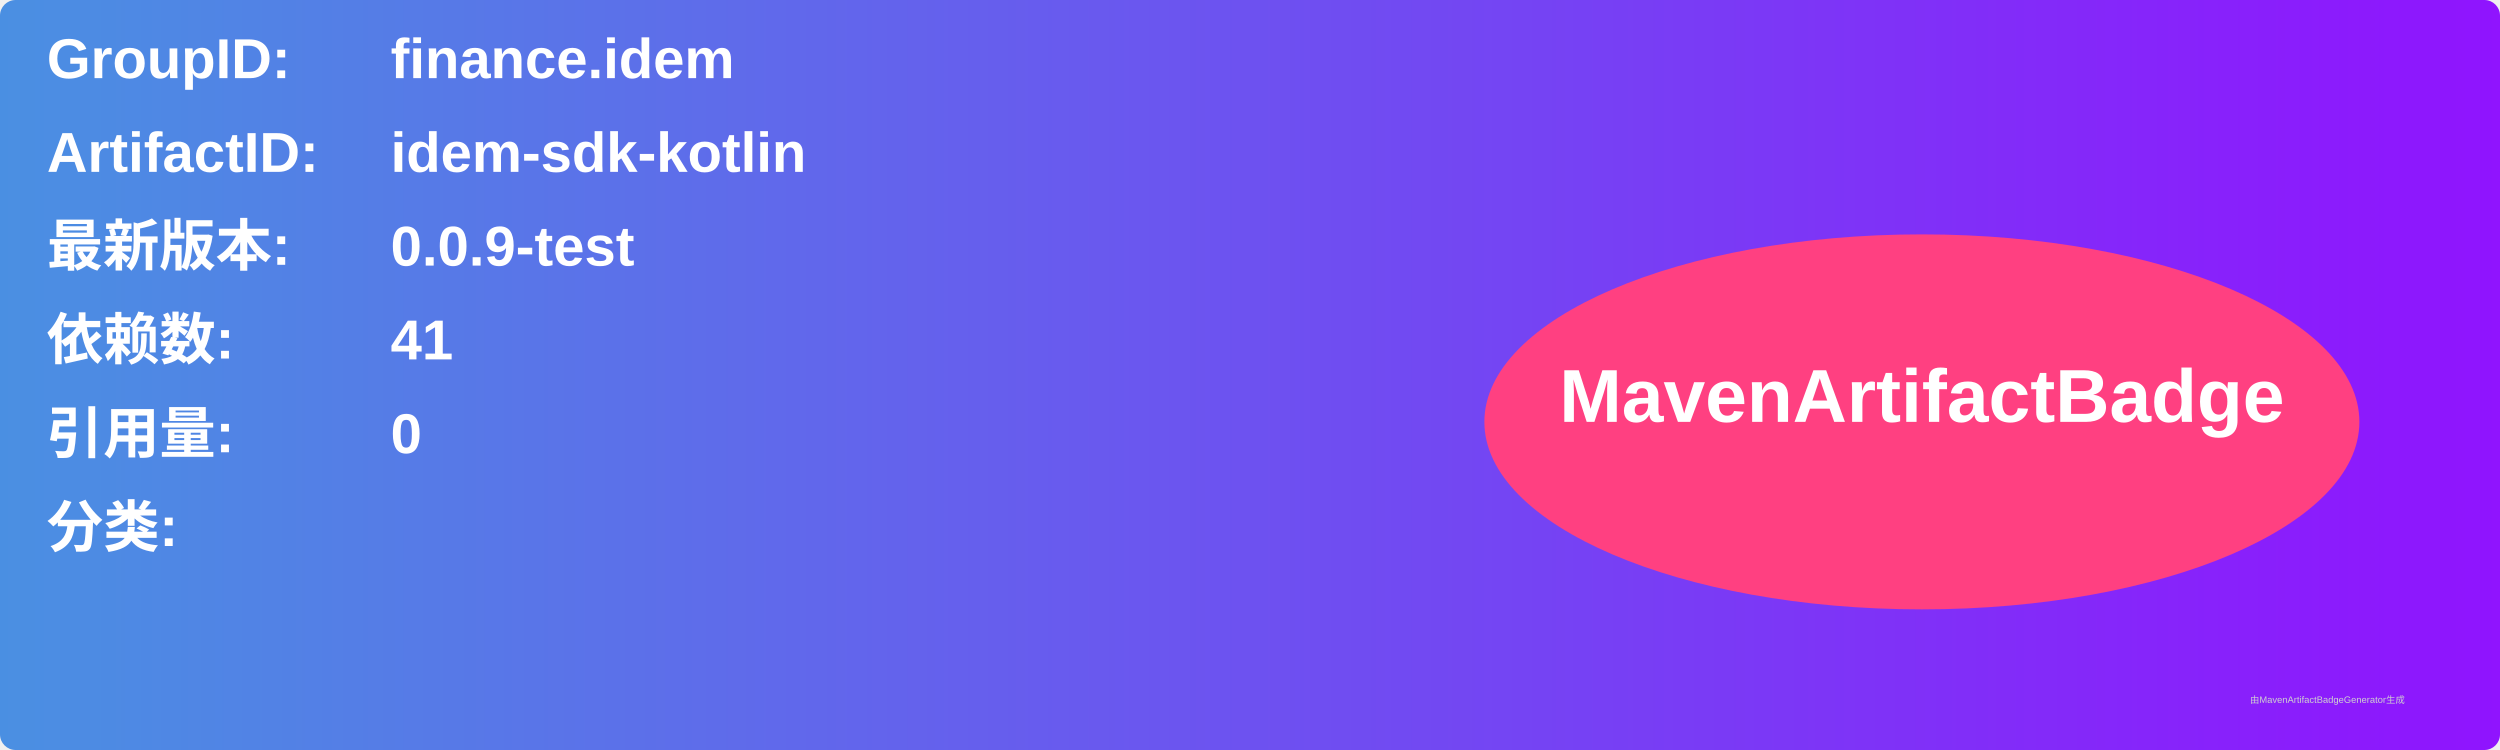
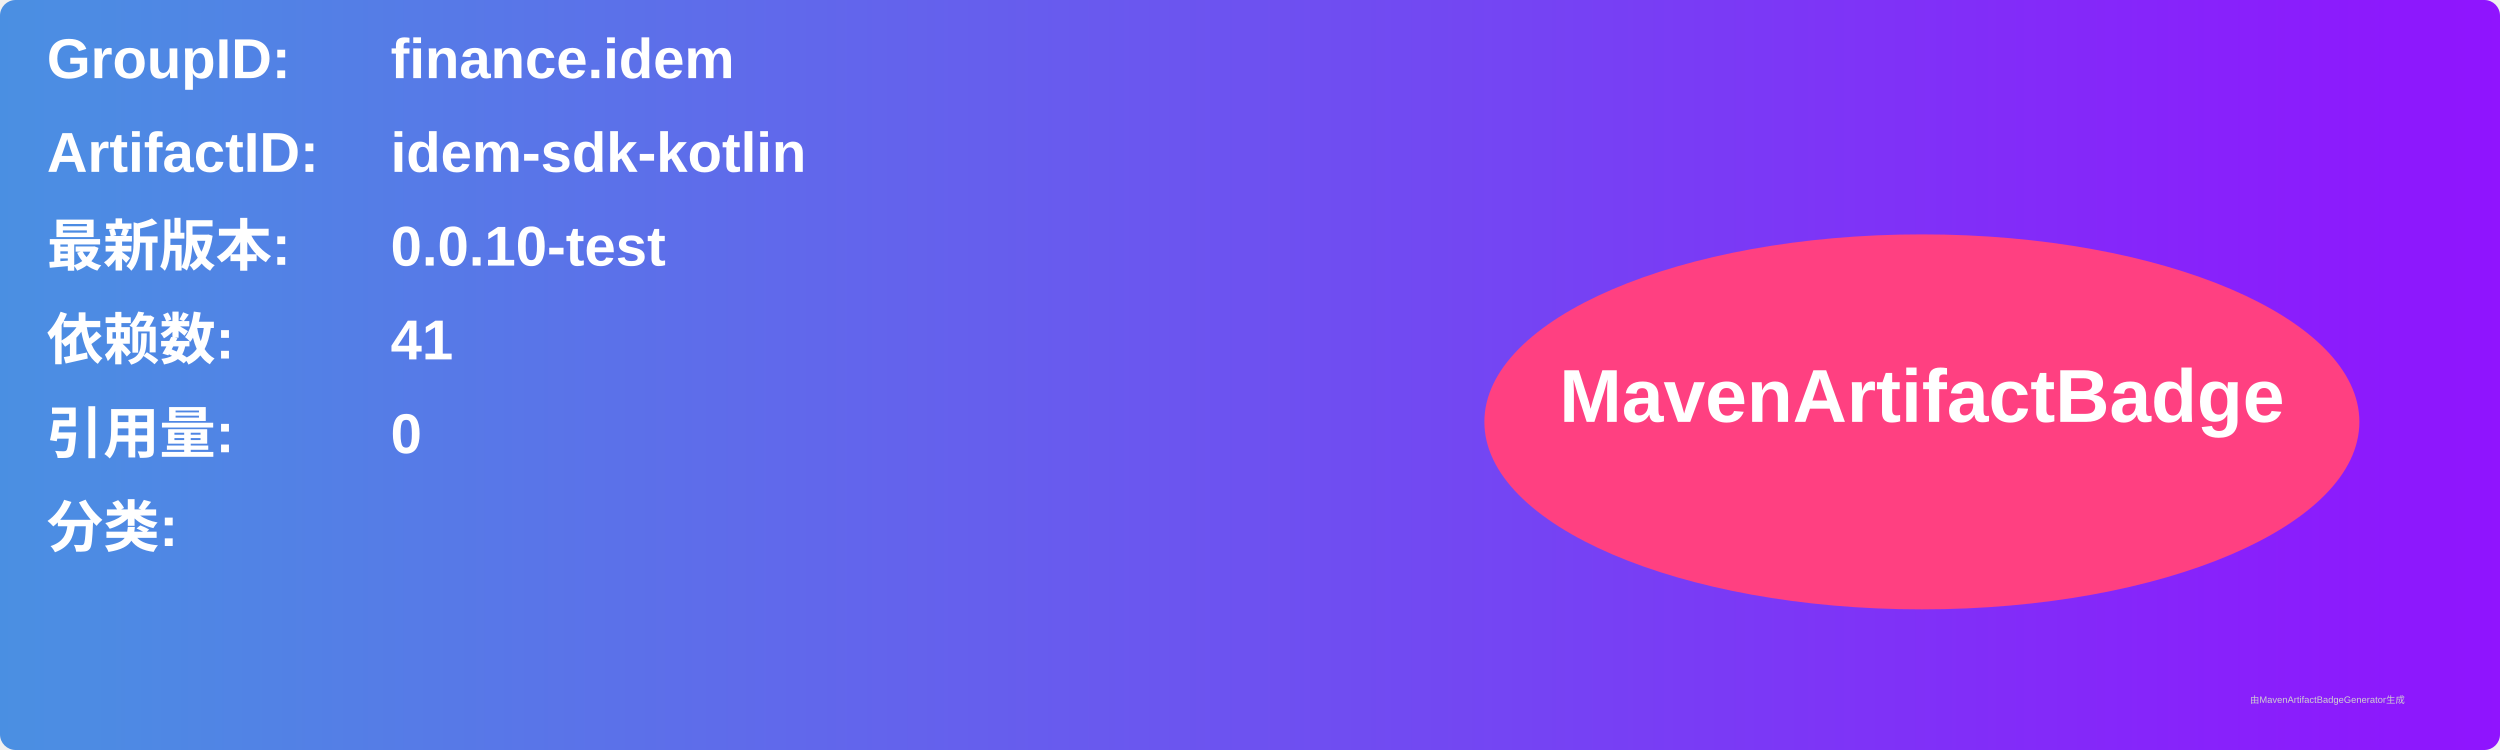
<svg xmlns="http://www.w3.org/2000/svg" width="800" height="240" viewBox="0 0 800 240">
  <linearGradient id="grad" x1="0%" y1="0%" x2="100%" y2="0%">
    <stop offset="0%" stop-color="#4a90e2" />
    <stop offset="100%" stop-color="#9013fe" />
  </linearGradient>
  <rect width="100%" height="100%" rx="5" ry="5" fill="url(#grad)" />
  <g transform="translate(15, 15)">
    <text x="0" y="10" font-family="Arial" font-size="18" fill="white" font-weight="bold" width="260">GroupID:</text>
    <text x="110" y="10" font-family="Arial" font-size="18" fill="white" font-weight="bold" width="460">finance.idem</text>
    <text x="0" y="40" font-family="Arial" font-size="18" fill="white" font-weight="bold" width="260">ArtifactID:</text>
    <text x="110" y="40" font-family="Arial" font-size="18" fill="white" font-weight="bold" width="460">idem-sdk-kotlin</text>
    <text x="0" y="70" font-family="Arial" font-size="18" fill="white" font-weight="bold">最新版本:</text>
    <text x="110" y="70" font-family="Arial" font-size="18" fill="white" font-weight="bold">
-       <tspan font-weight="bold">0.0.9-test</tspan>
+       <tspan font-weight="bold">0.0.10-test</tspan>
    </text>
    <text x="0" y="100" font-family="Arial" font-size="18" fill="white" font-weight="bold">依赖数: </text>
    <text x="110" y="100" font-family="Arial" font-size="18" fill="white">
      <tspan font-weight="bold">41</tspan>
    </text>
    <text x="0" y="130" font-family="Arial" font-size="18" fill="white" font-weight="bold">引用量: </text>
    <text x="110" y="130" font-family="Arial" font-size="18" fill="white">
      <tspan font-weight="bold">0</tspan>
    </text>
    <text x="0" y="160" font-family="Arial" font-size="18" fill="white" font-weight="bold">分类:</text>
    <text x="10" y="190" font-family="Arial" font-size="10" fill="white">
      <tspan font-weight="bold" />
    </text>
    <ellipse cx="600" cy="120" rx="140" ry="60" fill="#ff4081" />
    <text x="600" y="120" text-anchor="middle" font-family="Arial" font-size="24" fill="white" font-weight="bold">MavenArtifactBadge</text>
  </g>
  <text x="720" y="225" font-family="Arial" font-size="3" fill="#d0d0d0">由MavenArtifactBadgeGenerator生成</text>
</svg>
